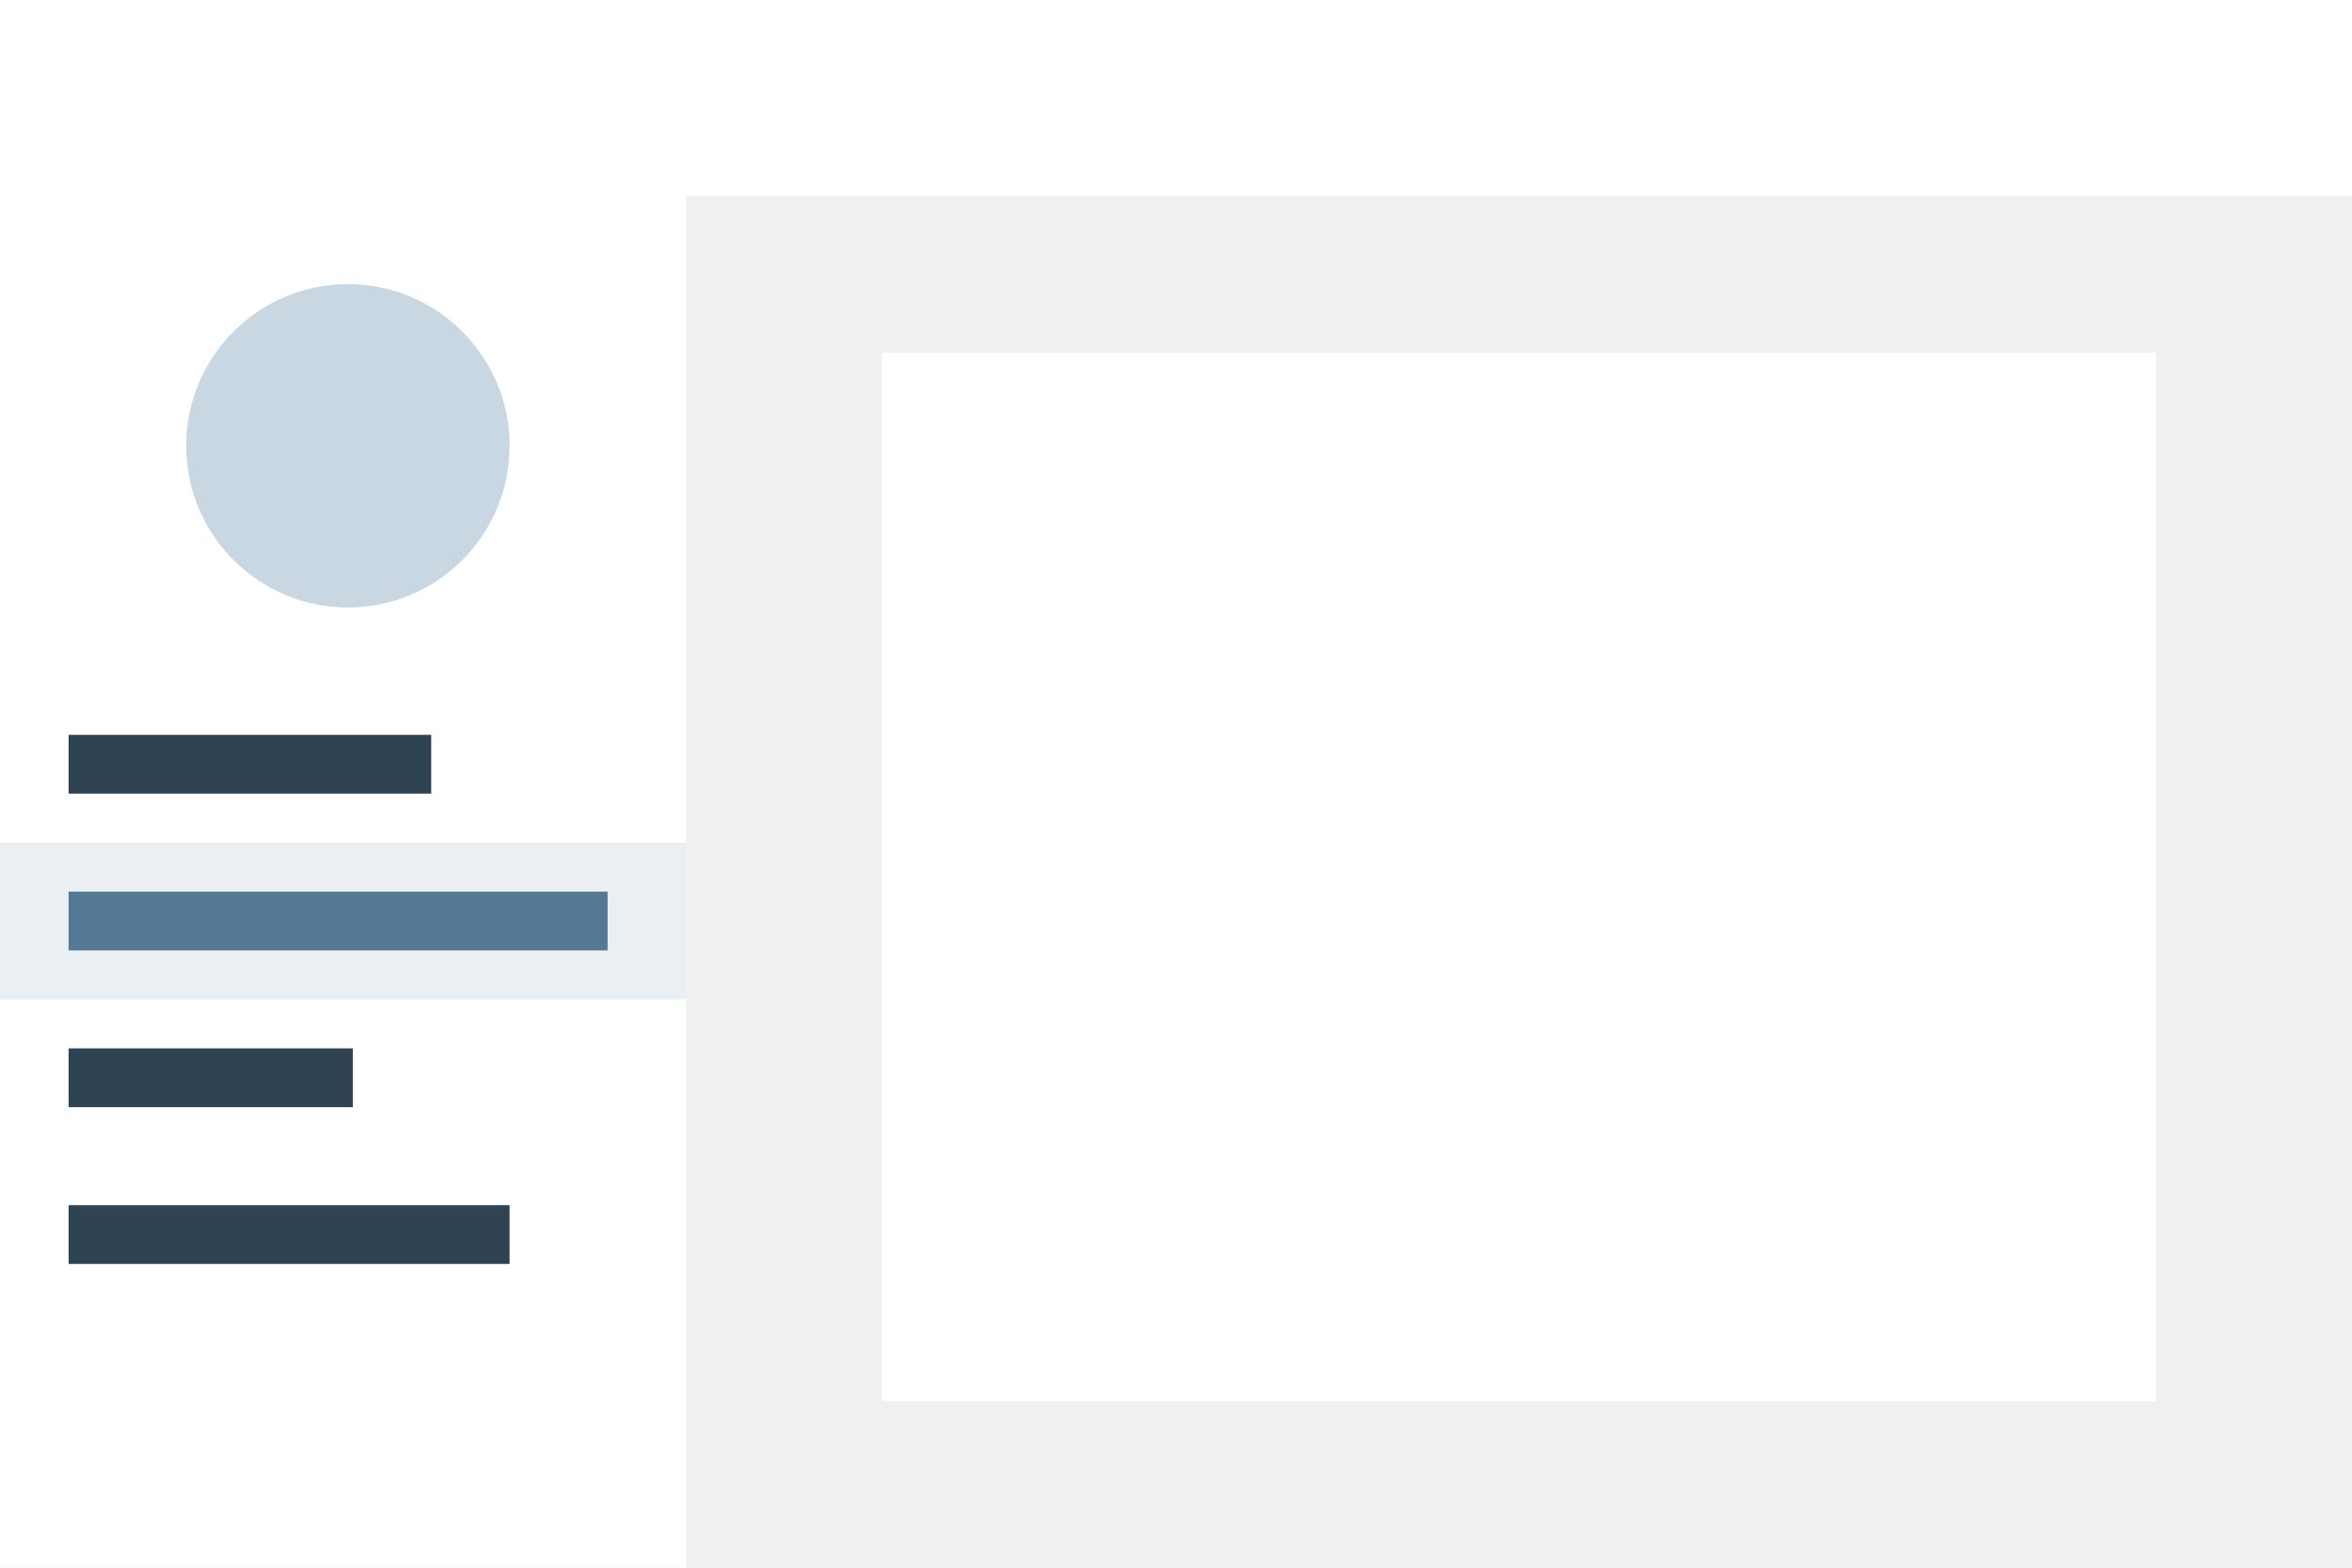
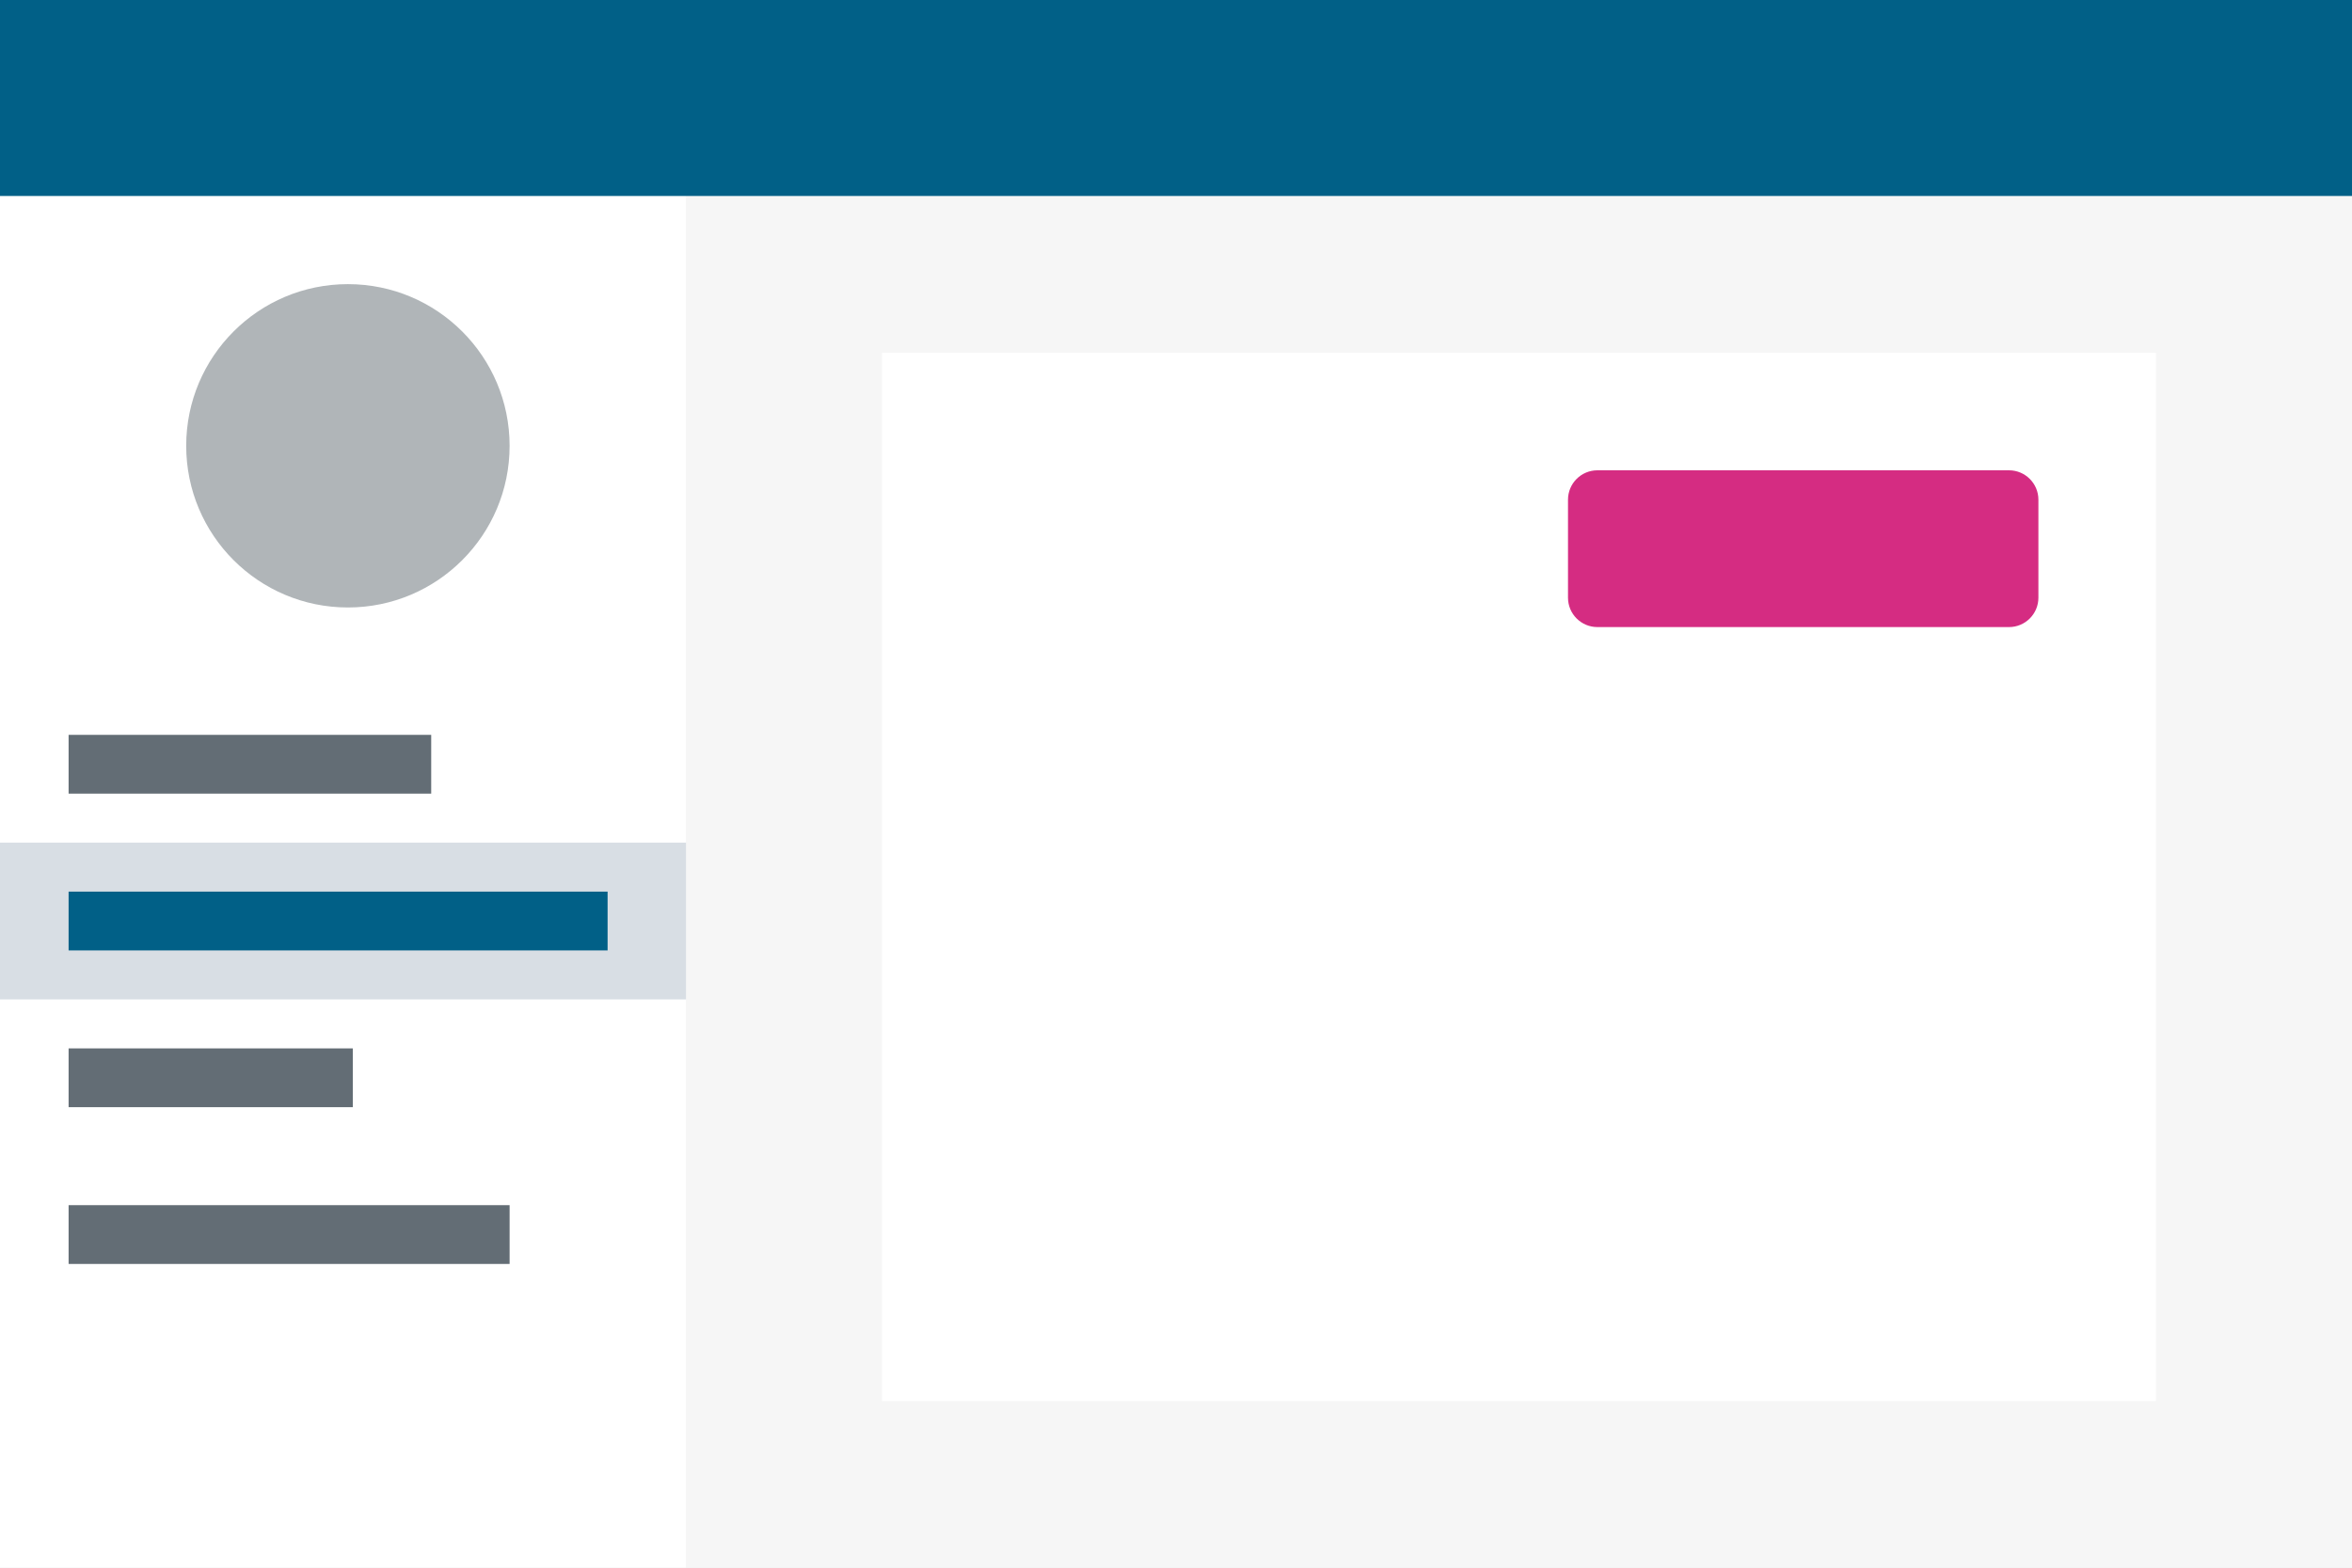
- <svg xmlns="http://www.w3.org/2000/svg" width="240px" height="160px" viewBox="0 0 240 160" version="1.1" style="background: #F3F6F8;">
-   <defs />
+ <svg xmlns="http://www.w3.org/2000/svg" width="240px" height="160px" viewBox="0 0 240 160" version="1.1">
  <g id="Page-1" stroke="none" stroke-width="1" fill="none" fill-rule="evenodd">
-     <g id="theme-color-scheme-thumbnail-light">
+     <g id="color-scheme-thumbnail-light">
+       <rect id="background" fill="#F6F6F6" x="70" y="20" width="170" height="140" />
      <rect id="sidebar-background" fill="#FFFFFF" x="0" y="20" width="70" height="140" />
-       <rect id="sidebar-item-selected-background" fill="#E9EFF3" x="0" y="86" width="70" height="16" />
-       <rect id="sidebar-item-selected" fill="#537994" x="7" y="91" width="55" height="6" />
-       <rect id="sidebar-item" fill="#2E4453" x="7" y="75" width="37" height="6" />
-       <rect id="sidebar-item" fill="#2E4453" x="7" y="107" width="29" height="6" />
-       <rect id="sidebar-item" fill="#2E4453" x="7" y="123" width="45" height="6" />
-       <circle id="avatar" fill="#C8D7E1" cx="35.5" cy="45.5" r="16.5" />
+       <rect id="sidebar-item-selected-background" fill="#D8DEE4" x="0" y="86" width="70" height="16" />
+       <rect id="sidebar-item-selected" fill="#016087" x="7" y="91" width="55" height="6" />
+       <rect id="sidebar-item" fill="#636D75" x="7" y="75" width="37" height="6" />
+       <rect id="sidebar-item" fill="#636D75" x="7" y="107" width="29" height="6" />
+       <rect id="sidebar-item" fill="#636D75" x="7" y="123" width="45" height="6" />
+       <circle id="avatar" fill="#B0B5B8" cx="35.5" cy="45.5" r="16.5" />
      <rect id="card" fill="#FFFFFF" x="90" y="36" width="130" height="107" />
-       <rect id="masterbar" fill="#FFFFFF" x="0" y="0" width="240" height="20" />
+       <rect id="button" fill="#D52C82" x="160" y="48" width="48" height="16" rx="3" />
+       <rect id="masterbar" fill="#016087" x="0" y="0" width="240" height="20" />
    </g>
  </g>
</svg>
